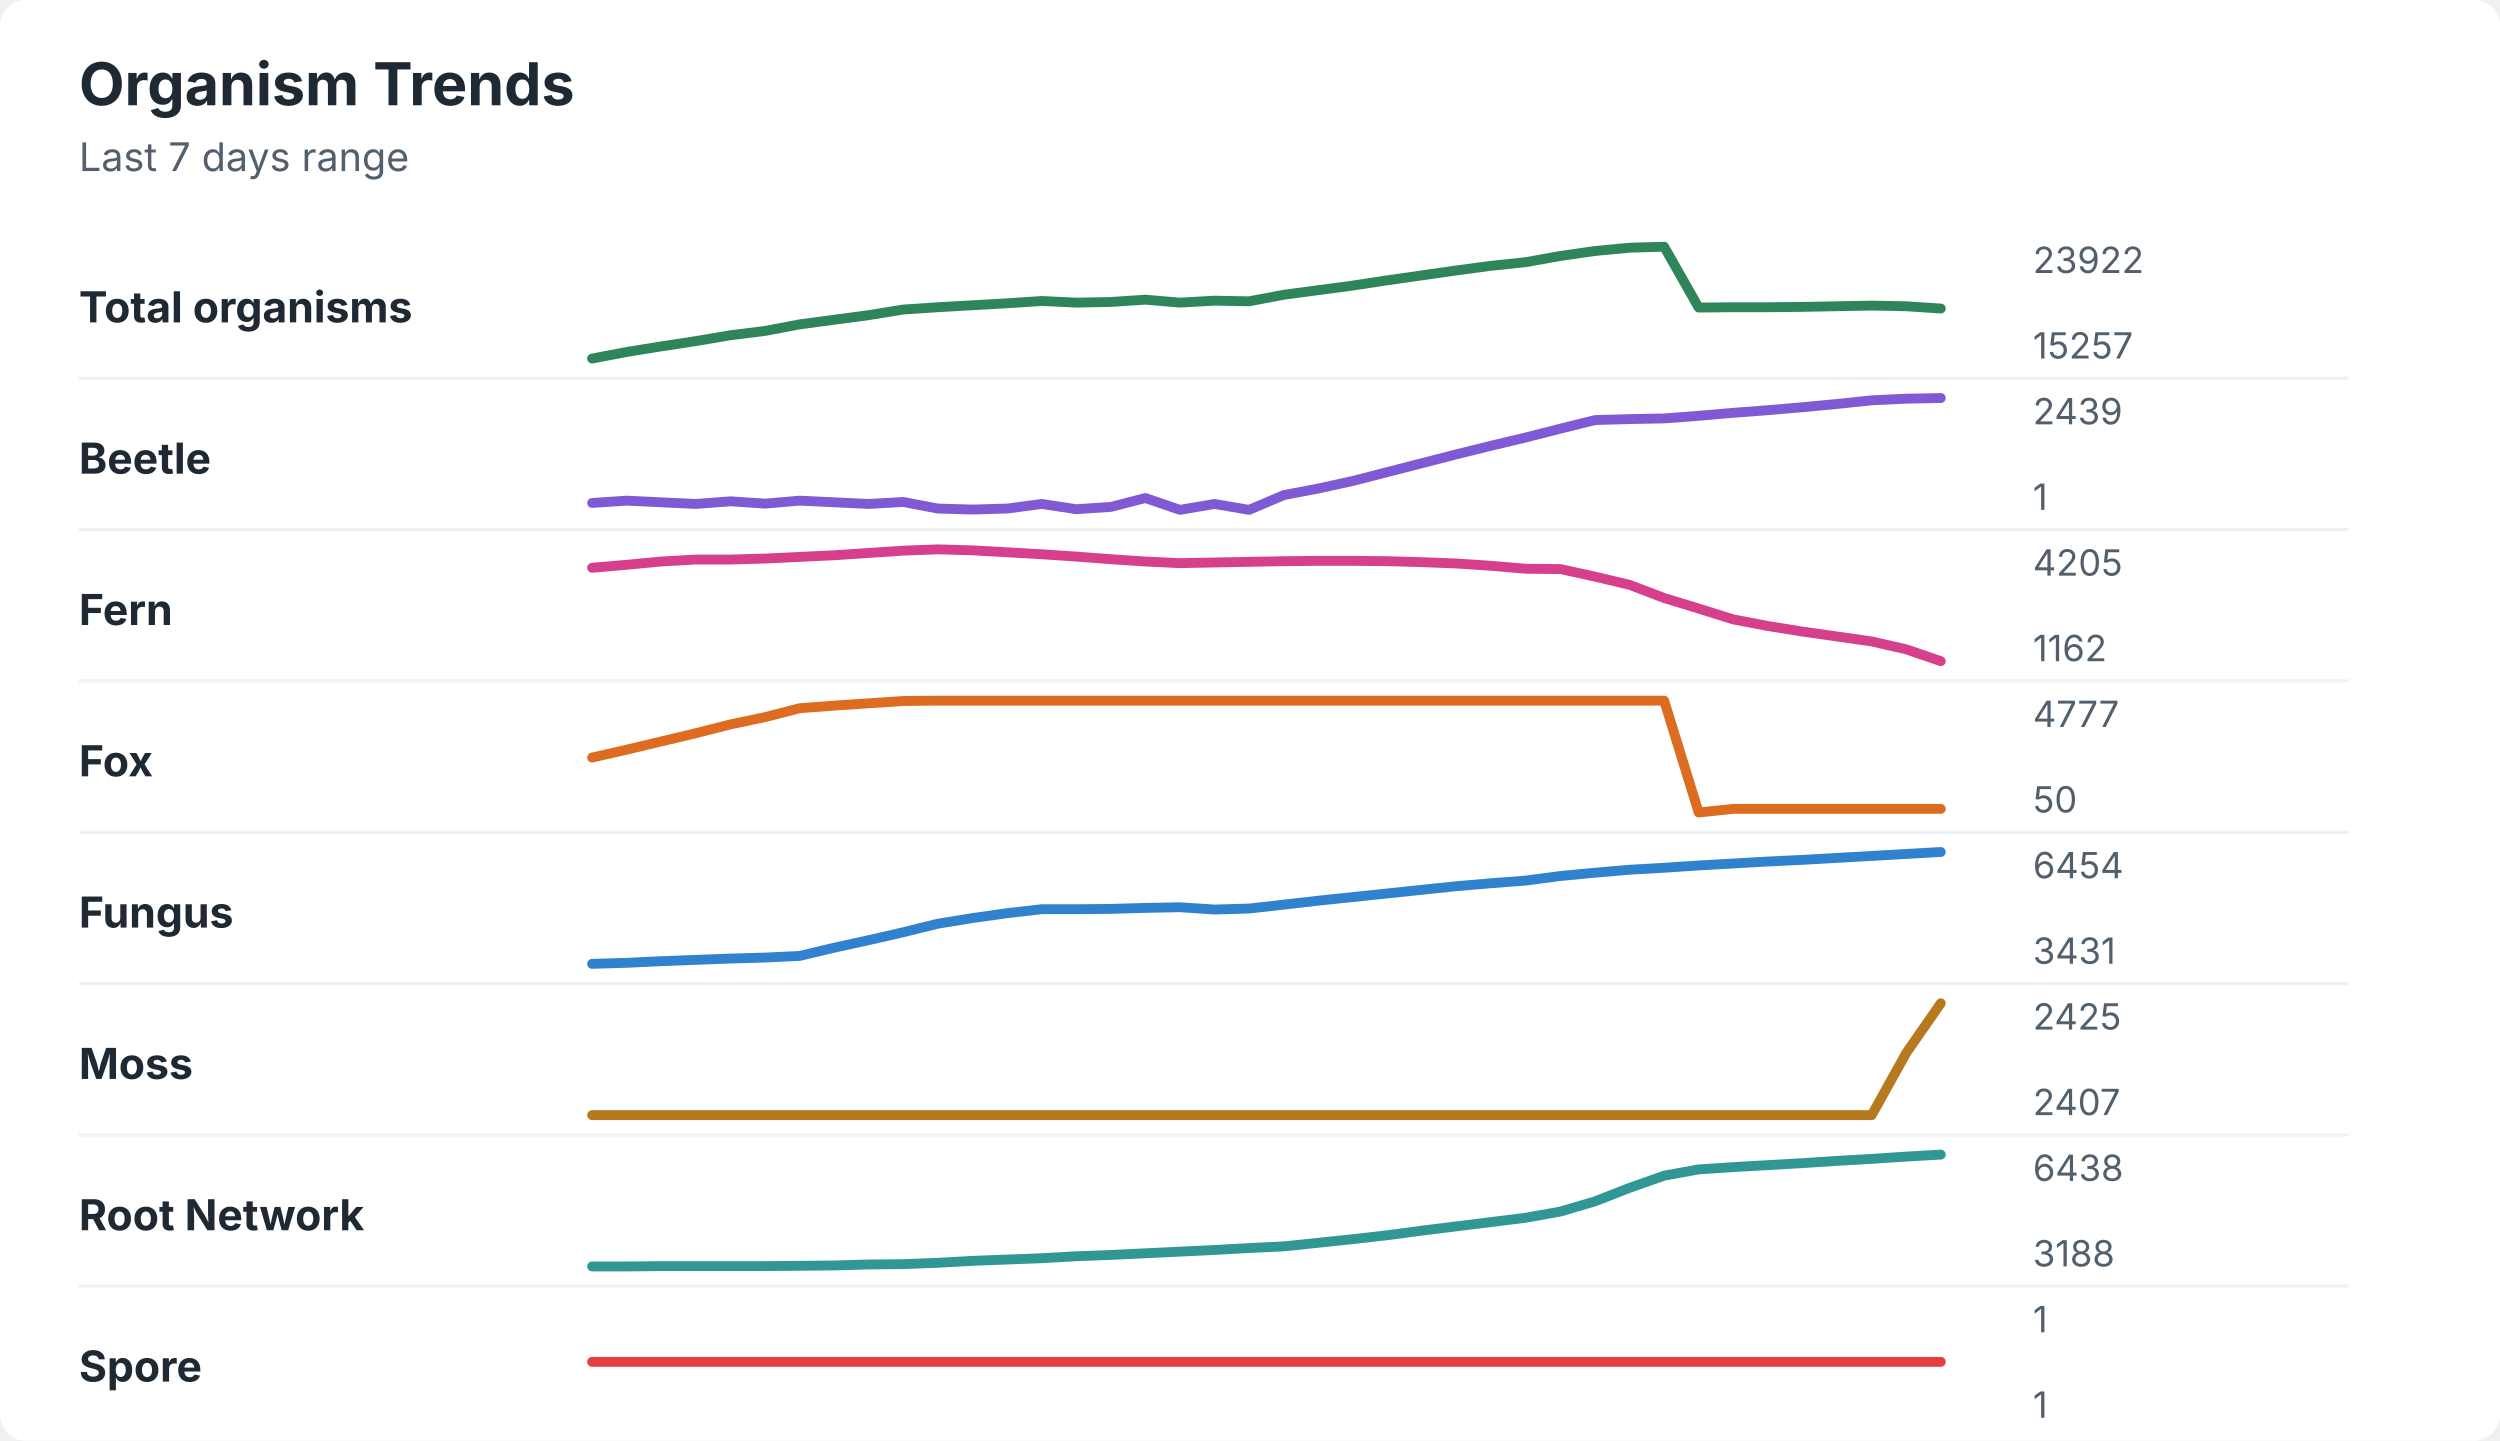
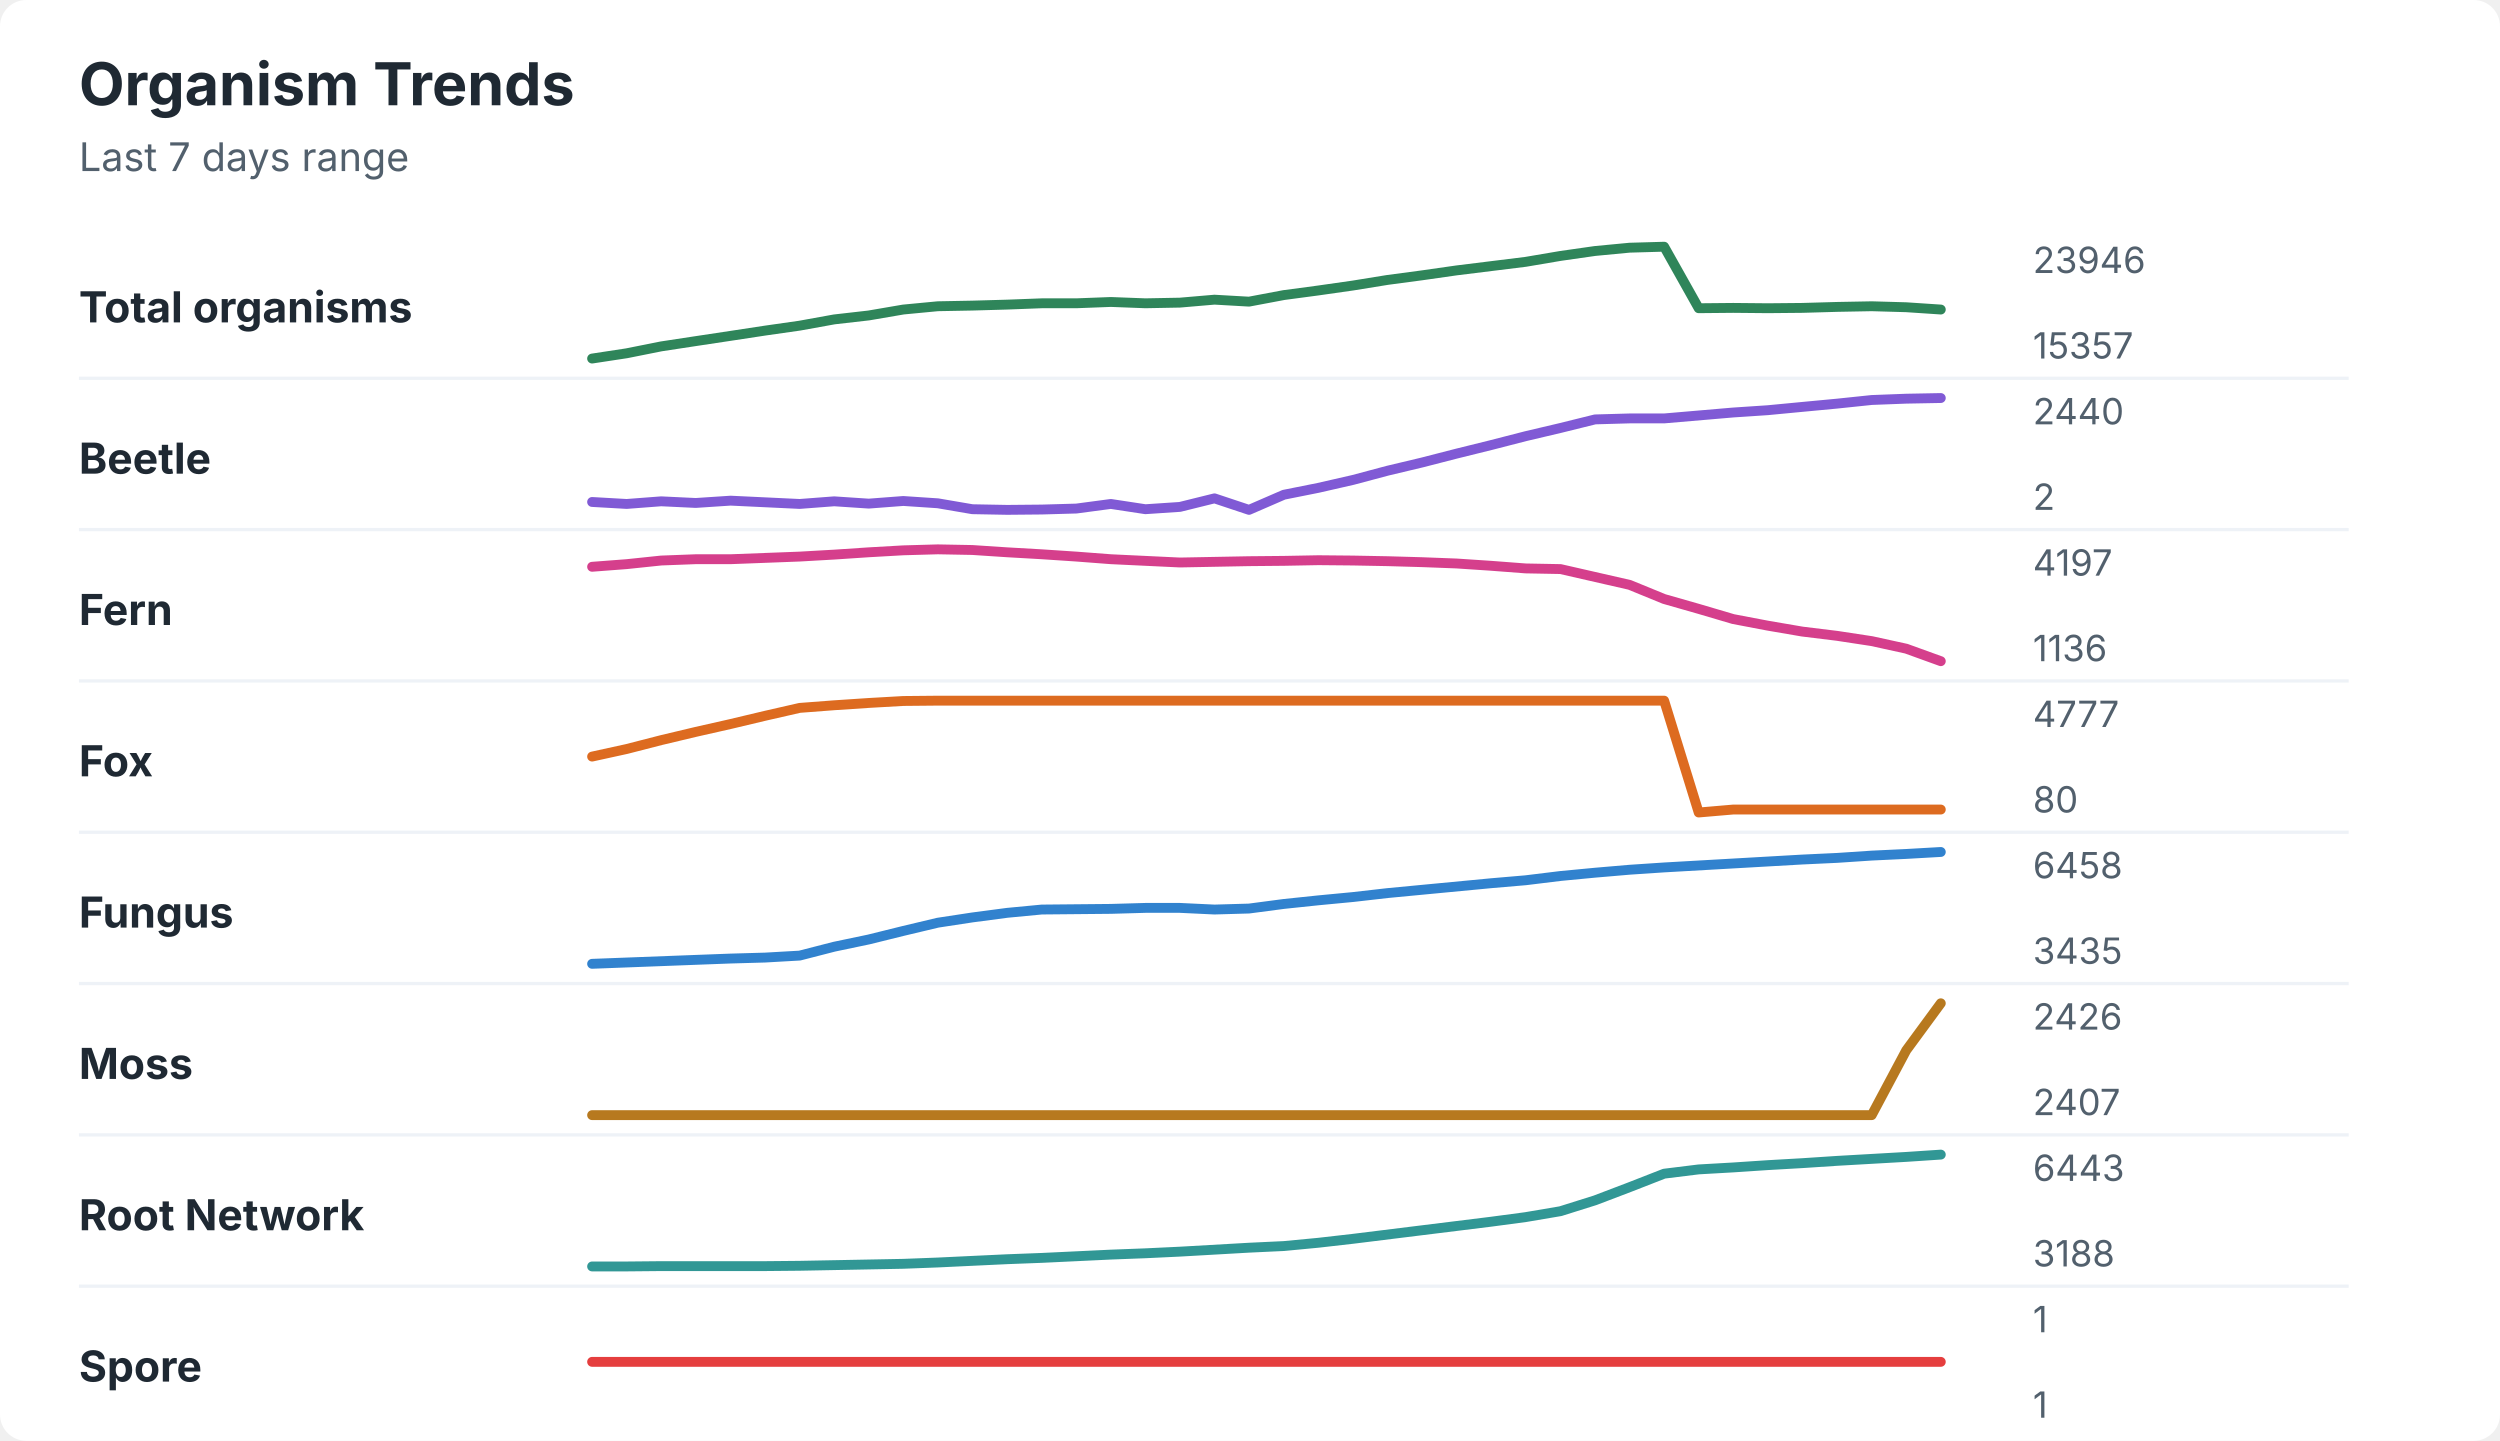
<svg xmlns="http://www.w3.org/2000/svg" width="760" height="438" viewBox="0 0 760 438" role="img" aria-labelledby="title desc">
  <rect width="760" height="438" rx="8" fill="#ffffff" />
  <style>
    text { font-family: -apple-system, BlinkMacSystemFont, "Segoe UI", sans-serif; }
    .title { font-size: 18px; font-weight: 700; fill: #1f2933; }
    .subtitle { font-size: 12px; fill: #52606d; }
    .label { font-size: 13px; font-weight: 650; fill: #1f2933; }
    .axis-value { font-size: 11px; fill: #52606d; }
    .separator { stroke: #eef2f7; stroke-width: 1; }
  </style>
  <text x="24" y="32" class="title">Organism Trends</text>
  <text x="24" y="52" class="subtitle">Last 7 days range</text>
  <text x="24" y="98" class="label">Total organisms</text>
-   <polyline points="180.0,109.0 190.5,107.0 201.0,105.3 211.5,103.7 222.1,101.9 232.6,100.6 243.1,98.6 253.6,97.2 264.1,95.8 274.6,94.1 285.1,93.4 295.6,92.8 306.2,92.2 316.7,91.5 327.2,92.0 337.7,91.8 348.2,91.1 358.7,92.0 369.2,91.4 379.7,91.6 390.3,89.6 400.8,88.2 411.3,86.8 421.8,85.2 432.3,83.7 442.8,82.2 453.3,80.8 463.8,79.7 474.4,77.8 484.9,76.3 495.4,75.3 505.9,75.0 516.4,93.5 526.9,93.4 537.4,93.4 547.9,93.3 558.5,93.1 569.0,92.9 579.5,93.1 590.0,93.8 " fill="none" stroke="#2f855a" stroke-width="3" stroke-linecap="round" stroke-linejoin="round" />
-   <text x="618" y="83" class="axis-value">23922</text>
-   <text x="618" y="109" class="axis-value">15257</text>
+   <polyline points="180.0,109.0 190.5,107.4 201.0,105.3 211.5,103.7 222.1,102.1 232.6,100.5 243.1,99.0 253.6,97.1 264.1,95.9 274.6,94.1 285.1,93.1 295.6,92.9 306.2,92.6 316.7,92.2 327.2,92.2 337.7,91.8 348.2,92.2 358.7,92.0 369.2,91.1 379.7,91.7 390.3,89.7 400.8,88.3 411.3,86.8 421.8,85.1 432.3,83.7 442.8,82.2 453.3,80.9 463.8,79.6 474.4,77.8 484.9,76.3 495.4,75.3 505.9,75.0 516.4,93.7 526.9,93.6 537.4,93.7 547.9,93.6 558.5,93.3 569.0,93.1 579.5,93.4 590.0,94.1 " fill="none" stroke="#2f855a" stroke-width="3" stroke-linecap="round" stroke-linejoin="round" />
+   <text x="618" y="83" class="axis-value">23946</text>
+   <text x="618" y="109" class="axis-value">15357</text>
  <line x1="24" y1="115.0" x2="714" y2="115.0" class="separator" />
  <text x="24" y="144" class="label">Beetle</text>
-   <polyline points="180.0,152.9 190.5,152.2 201.0,152.7 211.5,153.2 222.1,152.4 232.6,153.1 243.1,152.2 253.6,152.7 264.1,153.2 274.6,152.6 285.1,154.6 295.6,154.9 306.2,154.6 316.7,153.2 327.2,154.8 337.7,154.1 348.2,151.4 358.7,155.0 369.2,153.2 379.7,155.0 390.3,150.5 400.8,148.5 411.3,146.2 421.8,143.5 432.3,140.8 442.8,138.1 453.3,135.5 463.8,133.0 474.4,130.3 484.9,127.7 495.4,127.4 505.9,127.2 516.4,126.4 526.9,125.5 537.4,124.7 547.9,123.8 558.5,122.8 569.0,121.7 579.5,121.2 590.0,121.0 " fill="none" stroke="#805ad5" stroke-width="3" stroke-linecap="round" stroke-linejoin="round" />
-   <text x="618" y="129" class="axis-value">2439</text>
-   <text x="618" y="155" class="axis-value">1</text>
+   <polyline points="180.0,152.6 190.5,153.2 201.0,152.4 211.5,152.9 222.1,152.2 232.6,152.7 243.1,153.2 253.6,152.4 264.1,153.1 274.6,152.3 285.1,153.0 295.6,154.8 306.2,155.0 316.7,154.9 327.2,154.6 337.7,153.2 348.2,154.8 358.7,154.1 369.2,151.5 379.7,155.0 390.3,150.4 400.8,148.3 411.3,145.9 421.8,143.1 432.3,140.6 442.8,137.9 453.3,135.3 463.8,132.6 474.4,130.1 484.9,127.5 495.4,127.2 505.9,127.2 516.4,126.3 526.9,125.4 537.4,124.7 547.9,123.7 558.5,122.7 569.0,121.6 579.5,121.2 590.0,121.0 " fill="none" stroke="#805ad5" stroke-width="3" stroke-linecap="round" stroke-linejoin="round" />
+   <text x="618" y="129" class="axis-value">2440</text>
+   <text x="618" y="155" class="axis-value">2</text>
  <line x1="24" y1="161.0" x2="714" y2="161.0" class="separator" />
  <text x="24" y="190" class="label">Fern</text>
-   <polyline points="180.0,172.6 190.5,171.7 201.0,170.7 211.5,170.1 222.1,170.1 232.6,169.8 243.1,169.3 253.6,168.8 264.1,168.1 274.6,167.4 285.1,167.0 295.6,167.3 306.2,167.9 316.7,168.5 327.2,169.2 337.7,170.0 348.2,170.7 358.7,171.2 369.2,171.0 379.7,170.8 390.3,170.6 400.8,170.5 411.3,170.5 421.8,170.6 432.3,170.9 442.8,171.3 453.3,172.0 463.8,172.9 474.4,173.0 484.9,175.3 495.4,177.8 505.9,181.8 516.4,185.0 526.9,188.3 537.4,190.3 547.9,192.0 558.5,193.5 569.0,195.0 579.5,197.4 590.0,201.0 " fill="none" stroke="#d53f8c" stroke-width="3" stroke-linecap="round" stroke-linejoin="round" />
-   <text x="618" y="175" class="axis-value">4205</text>
-   <text x="618" y="201" class="axis-value">1162</text>
+   <polyline points="180.0,172.3 190.5,171.5 201.0,170.4 211.5,170.0 222.1,170.0 232.6,169.6 243.1,169.2 253.6,168.6 264.1,167.9 274.6,167.3 285.1,167.0 295.6,167.2 306.2,167.9 316.7,168.5 327.2,169.2 337.7,170.0 348.2,170.5 358.7,171.0 369.2,170.8 379.7,170.6 390.3,170.5 400.8,170.3 411.3,170.4 421.8,170.6 432.3,170.9 442.8,171.3 453.3,172.0 463.8,172.8 474.4,173.0 484.9,175.4 495.4,177.8 505.9,182.1 516.4,185.1 526.9,188.2 537.4,190.2 547.9,192.0 558.5,193.3 569.0,194.9 579.5,197.2 590.0,201.0 " fill="none" stroke="#d53f8c" stroke-width="3" stroke-linecap="round" stroke-linejoin="round" />
+   <text x="618" y="175" class="axis-value">4197</text>
+   <text x="618" y="201" class="axis-value">1136</text>
  <line x1="24" y1="207.0" x2="714" y2="207.0" class="separator" />
  <text x="24" y="236" class="label">Fox</text>
-   <polyline points="180.0,230.3 190.5,227.9 201.0,225.4 211.5,222.9 222.1,220.2 232.6,218.0 243.1,215.3 253.6,214.5 264.1,213.8 274.6,213.1 285.1,213.0 295.6,213.0 306.2,213.0 316.7,213.0 327.2,213.0 337.7,213.0 348.2,213.0 358.7,213.0 369.2,213.0 379.7,213.0 390.3,213.0 400.8,213.0 411.3,213.0 421.8,213.0 432.3,213.0 442.8,213.0 453.3,213.0 463.8,213.0 474.4,213.0 484.9,213.0 495.4,213.0 505.9,213.0 516.4,247.0 526.9,245.9 537.4,245.9 547.9,245.9 558.5,245.9 569.0,245.9 579.5,245.9 590.0,245.9 " fill="none" stroke="#dd6b20" stroke-width="3" stroke-linecap="round" stroke-linejoin="round" />
+   <polyline points="180.0,230.0 190.5,227.7 201.0,225.0 211.5,222.5 222.1,220.1 232.6,217.6 243.1,215.2 253.6,214.4 264.1,213.7 274.6,213.1 285.1,213.0 295.6,213.0 306.2,213.0 316.7,213.0 327.2,213.0 337.7,213.0 348.2,213.0 358.7,213.0 369.2,213.0 379.7,213.0 390.3,213.0 400.8,213.0 411.3,213.0 421.8,213.0 432.3,213.0 442.8,213.0 453.3,213.0 463.8,213.0 474.4,213.0 484.9,213.0 495.4,213.0 505.9,213.0 516.4,247.0 526.9,246.1 537.4,246.1 547.9,246.1 558.5,246.1 569.0,246.1 579.5,246.1 590.0,246.1 " fill="none" stroke="#dd6b20" stroke-width="3" stroke-linecap="round" stroke-linejoin="round" />
  <text x="618" y="221" class="axis-value">4777</text>
-   <text x="618" y="247" class="axis-value">50</text>
+   <text x="618" y="247" class="axis-value">80</text>
  <line x1="24" y1="253.0" x2="714" y2="253.0" class="separator" />
  <text x="24" y="282" class="label">Fungus</text>
-   <polyline points="180.0,293.0 190.5,292.7 201.0,292.2 211.5,291.8 222.1,291.4 232.6,291.1 243.1,290.6 253.6,288.1 264.1,285.8 274.6,283.4 285.1,280.8 295.6,279.1 306.2,277.6 316.7,276.4 327.2,276.4 337.7,276.3 348.2,276.0 358.7,275.8 369.2,276.5 379.7,276.2 390.3,275.0 400.8,273.8 411.3,272.7 421.8,271.6 432.3,270.5 442.8,269.4 453.3,268.5 463.8,267.7 474.4,266.3 484.9,265.3 495.4,264.4 505.9,263.8 516.4,263.1 526.9,262.5 537.4,261.9 547.9,261.4 558.5,260.8 569.0,260.2 579.5,259.6 590.0,259.0 " fill="none" stroke="#3182ce" stroke-width="3" stroke-linecap="round" stroke-linejoin="round" />
-   <text x="618" y="267" class="axis-value">6454</text>
-   <text x="618" y="293" class="axis-value">3431</text>
+   <polyline points="180.0,293.0 190.5,292.6 201.0,292.2 211.5,291.8 222.1,291.4 232.6,291.1 243.1,290.5 253.6,287.8 264.1,285.6 274.6,283.0 285.1,280.5 295.6,278.9 306.2,277.5 316.7,276.5 327.2,276.4 337.7,276.3 348.2,276.0 358.7,276.0 369.2,276.5 379.7,276.2 390.3,274.8 400.8,273.7 411.3,272.7 421.8,271.5 432.3,270.5 442.8,269.5 453.3,268.5 463.8,267.6 474.4,266.3 484.9,265.3 495.4,264.4 505.9,263.7 516.4,263.1 526.9,262.5 537.4,261.9 547.9,261.3 558.5,260.8 569.0,260.1 579.5,259.6 590.0,259.0 " fill="none" stroke="#3182ce" stroke-width="3" stroke-linecap="round" stroke-linejoin="round" />
+   <text x="618" y="267" class="axis-value">6458</text>
+   <text x="618" y="293" class="axis-value">3435</text>
  <line x1="24" y1="299.0" x2="714" y2="299.0" class="separator" />
  <text x="24" y="328" class="label">Moss</text>
-   <polyline points="180.0,339.0 190.5,339.0 201.0,339.0 211.5,339.0 222.1,339.0 232.6,339.0 243.1,339.0 253.6,339.0 264.1,339.0 274.6,339.0 285.1,339.0 295.6,339.0 306.2,339.0 316.7,339.0 327.2,339.0 337.7,339.0 348.2,339.0 358.7,339.0 369.2,339.0 379.7,339.0 390.3,339.0 400.8,339.0 411.3,339.0 421.8,339.0 432.3,339.0 442.8,339.0 453.3,339.0 463.8,339.0 474.4,339.0 484.9,339.0 495.4,339.0 505.9,339.0 516.4,339.0 526.9,339.0 537.4,339.0 547.9,339.0 558.5,339.0 569.0,339.0 579.5,320.1 590.0,305.0 " fill="none" stroke="#b7791f" stroke-width="3" stroke-linecap="round" stroke-linejoin="round" />
-   <text x="618" y="313" class="axis-value">2425</text>
+   <polyline points="180.0,339.0 190.5,339.0 201.0,339.0 211.5,339.0 222.1,339.0 232.6,339.0 243.1,339.0 253.6,339.0 264.1,339.0 274.6,339.0 285.1,339.0 295.6,339.0 306.2,339.0 316.7,339.0 327.2,339.0 337.7,339.0 348.2,339.0 358.7,339.0 369.2,339.0 379.7,339.0 390.3,339.0 400.8,339.0 411.3,339.0 421.8,339.0 432.3,339.0 442.8,339.0 453.3,339.0 463.8,339.0 474.4,339.0 484.9,339.0 495.4,339.0 505.9,339.0 516.4,339.0 526.9,339.0 537.4,339.0 547.9,339.0 558.5,339.0 569.0,339.0 579.5,319.3 590.0,305.0 " fill="none" stroke="#b7791f" stroke-width="3" stroke-linecap="round" stroke-linejoin="round" />
+   <text x="618" y="313" class="axis-value">2426</text>
  <text x="618" y="339" class="axis-value">2407</text>
  <line x1="24" y1="345.0" x2="714" y2="345.0" class="separator" />
  <text x="24" y="374" class="label">Root Network</text>
-   <polyline points="180.0,385.0 190.5,385.0 201.0,384.9 211.5,384.9 222.1,384.9 232.6,384.9 243.1,384.8 253.6,384.7 264.1,384.4 274.6,384.3 285.1,383.9 295.6,383.3 306.2,382.9 316.7,382.5 327.2,381.9 337.7,381.5 348.2,381.0 358.7,380.5 369.2,380.0 379.7,379.4 390.3,378.9 400.8,377.8 411.3,376.7 421.8,375.5 432.3,374.1 442.8,372.8 453.3,371.5 463.8,370.2 474.4,368.3 484.9,365.2 495.4,361.1 505.9,357.4 516.4,355.5 526.9,354.8 537.4,354.2 547.9,353.6 558.5,352.9 569.0,352.3 579.5,351.6 590.0,351.0 " fill="none" stroke="#319795" stroke-width="3" stroke-linecap="round" stroke-linejoin="round" />
-   <text x="618" y="359" class="axis-value">6438</text>
+   <polyline points="180.0,385.0 190.5,385.0 201.0,384.9 211.5,384.9 222.1,384.9 232.6,384.9 243.1,384.8 253.6,384.6 264.1,384.4 274.6,384.2 285.1,383.8 295.6,383.3 306.2,382.8 316.7,382.4 327.2,381.9 337.7,381.4 348.2,381.0 358.7,380.5 369.2,379.9 379.7,379.3 390.3,378.8 400.8,377.8 411.3,376.6 421.8,375.3 432.3,374.0 442.8,372.7 453.3,371.4 463.8,370.0 474.4,368.2 484.9,364.9 495.4,360.9 505.9,356.8 516.4,355.5 526.9,354.9 537.4,354.2 547.9,353.6 558.5,352.9 569.0,352.3 579.5,351.7 590.0,351.0 " fill="none" stroke="#319795" stroke-width="3" stroke-linecap="round" stroke-linejoin="round" />
+   <text x="618" y="359" class="axis-value">6443</text>
  <text x="618" y="385" class="axis-value">3188</text>
  <line x1="24" y1="391.0" x2="714" y2="391.0" class="separator" />
  <text x="24" y="420" class="label">Spore</text>
  <polyline points="180.0,414.0 190.5,414.0 201.0,414.0 211.5,414.0 222.1,414.0 232.6,414.0 243.1,414.0 253.6,414.0 264.1,414.0 274.6,414.0 285.1,414.0 295.6,414.0 306.2,414.0 316.7,414.0 327.2,414.0 337.7,414.0 348.2,414.0 358.7,414.0 369.2,414.0 379.7,414.0 390.3,414.0 400.8,414.0 411.3,414.0 421.8,414.0 432.3,414.0 442.8,414.0 453.3,414.0 463.8,414.0 474.4,414.0 484.9,414.0 495.4,414.0 505.9,414.0 516.4,414.0 526.9,414.0 537.4,414.0 547.9,414.0 558.5,414.0 569.0,414.0 579.5,414.0 590.0,414.0 " fill="none" stroke="#e53e3e" stroke-width="3" stroke-linecap="round" stroke-linejoin="round" />
  <text x="618" y="405" class="axis-value">1</text>
  <text x="618" y="431" class="axis-value">1</text>
</svg>
